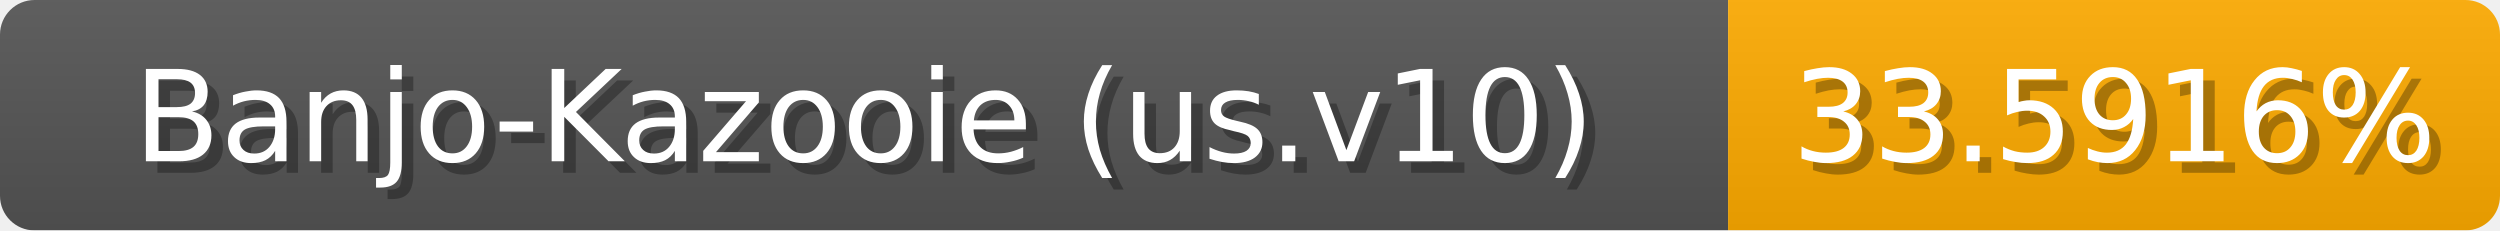
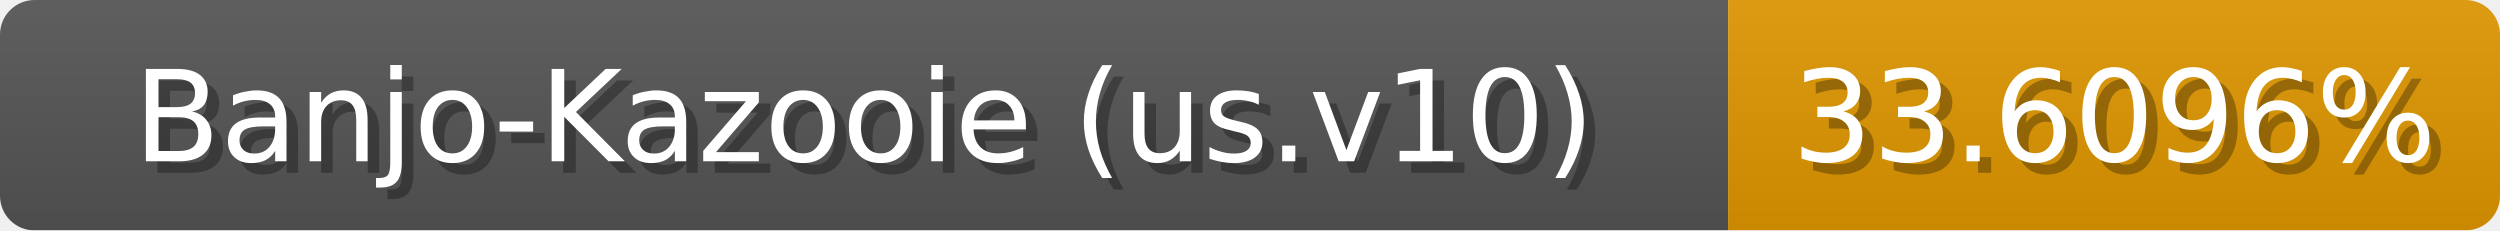
<svg xmlns="http://www.w3.org/2000/svg" width="217" height="20">
  <linearGradient id="b" x2="0" y2="100%">
    <stop offset="0" stop-color="#bbb" stop-opacity=".1" />
    <stop offset="1" stop-opacity=".1" />
  </linearGradient>
  <mask id="anybadge_1">
    <rect width="217" height="20" rx="3" fill="#fff" />
  </mask>
  <g mask="url(#anybadge_1)">
    <path fill="#555" d="M0 0h150v20H0z" />
-     <path fill="#ffac00" d="M150 0h67v20H150z" />
+     <path fill="#e09700" d="M150 0h67v20H150z" />
    <path fill="url(#b)" d="M0 0h217v20H0z" />
  </g>
  <g fill="#fff" text-anchor="middle" font-family="DejaVu Sans,Verdana,Geneva,sans-serif" font-size="11">
    <text x="76.0" y="15" fill="#010101" fill-opacity=".3">Banjo-Kazooie (us.v10)</text>
    <text x="75.0" y="14">Banjo-Kazooie (us.v10)</text>
  </g>
  <g fill="#fff" text-anchor="middle" font-family="DejaVu Sans,Verdana,Geneva,sans-serif" font-size="11">
-     <text x="184.5" y="15" fill="#010101" fill-opacity=".3">33.5916%</text>
-     <text x="183.5" y="14">33.5916%</text>
+     <text x="184.5" y="15" fill="#010101" fill-opacity=".3">33.6096%</text>
+     <text x="183.5" y="14">33.6096%</text>
  </g>
</svg>
